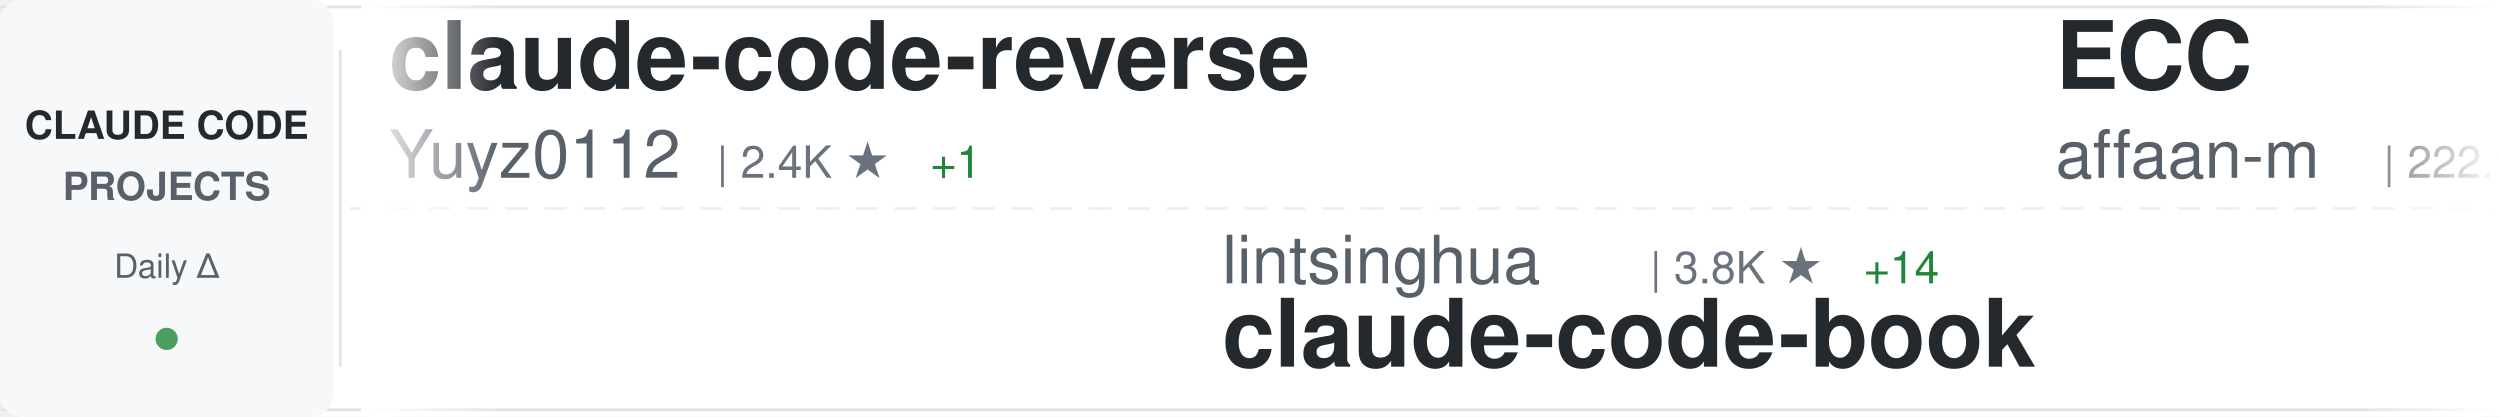
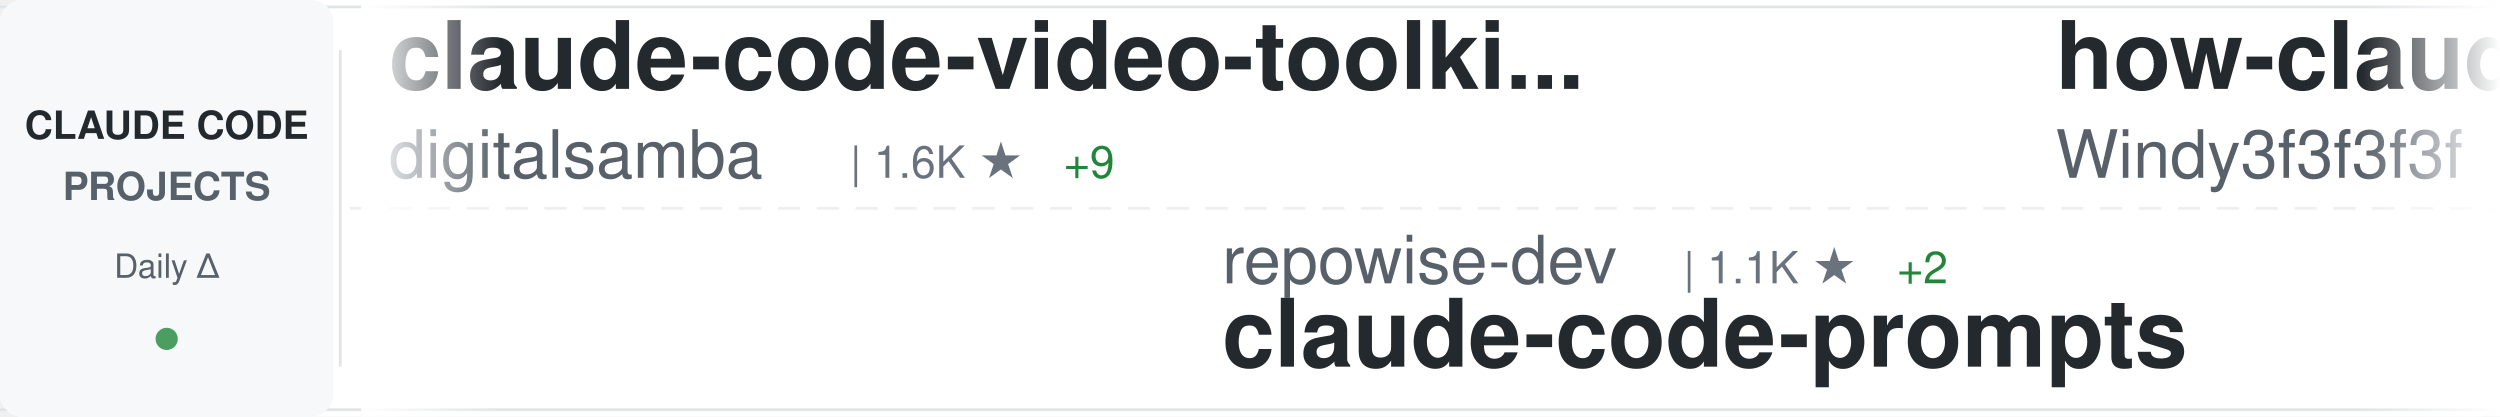
<svg xmlns="http://www.w3.org/2000/svg" width="900" height="150">
  <defs>
    <linearGradient id="awesomeLeftFade" x1="0%" y1="0%" x2="100%" y2="0%">
      <stop offset="0%" style="stop-color:#ffffff;stop-opacity:1" />
      <stop offset="100%" style="stop-color:#ffffff;stop-opacity:0" />
    </linearGradient>
    <linearGradient id="awesomeRightFade" x1="0%" y1="0%" x2="100%" y2="0%">
      <stop offset="0%" style="stop-color:#ffffff;stop-opacity:0" />
      <stop offset="100%" style="stop-color:#ffffff;stop-opacity:1" />
    </linearGradient>
  </defs>
  <rect width="900" height="150" fill="#ffffff" rx="8" />
  <rect x="0" y="2" width="900" height="1" fill="#e1e4e8" />
  <rect x="0" y="147" width="900" height="1" fill="#e1e4e8" />
  <line x1="0" y1="75" x2="900" y2="75" stroke="#e1e4e8" stroke-width="1" stroke-dasharray="8 6" opacity="0.6" />
  <rect x="0" y="0" width="120" height="150" fill="#f6f8fa" rx="8" />
  <text x="60" y="50" font-family="-apple-system, BlinkMacSystemFont, 'Segoe UI', Helvetica, Arial, sans-serif" font-size="14" font-weight="600" fill="#24292e" text-anchor="middle">CLAUDE CODE</text>
  <text x="60" y="72" font-family="-apple-system, BlinkMacSystemFont, 'Segoe UI', Helvetica, Arial, sans-serif" font-size="14" font-weight="600" fill="#586069" text-anchor="middle">PROJECTS</text>
  <text x="60" y="100" font-family="-apple-system, BlinkMacSystemFont, 'Segoe UI', Helvetica, Arial, sans-serif" font-size="12" font-weight="500" fill="#586069" text-anchor="middle">Daily Δ</text>
  <circle cx="60" cy="122" r="4" fill="#22863a" opacity="0.8" />
  <rect x="122" y="18" width="1" height="114" fill="#e1e4e8" />
  <clipPath id="awesomeTickerClip">
    <rect x="130" y="0" width="770" height="150" />
  </clipPath>
  <g clip-path="url(#awesomeTickerClip)">
    <g id="awesomeTickerItems">
      <animateTransform attributeName="transform" attributeType="XML" type="translate" from="0 0" to="-3000 0" dur="54s" repeatCount="indefinite" />
      <g transform="translate(0, 0)">
-         <text x="140" y="32" font-family="-apple-system, BlinkMacSystemFont, 'Segoe UI', Helvetica, Arial, sans-serif" font-size="34" font-weight="600" fill="#24292e">claude-code-reverse</text>
-         <text x="140" y="64" font-family="-apple-system, BlinkMacSystemFont, 'Segoe UI', Helvetica, Arial, sans-serif" font-size="24" font-weight="400" fill="#586069">Yuyz0112</text>
-         <text x="258" y="64" font-family="-apple-system, BlinkMacSystemFont, 'Segoe UI', Helvetica, Arial, sans-serif" font-size="16" font-weight="500" fill="#6a737d">| 2.4K ★</text>
-         <text x="335" y="64" font-family="-apple-system, BlinkMacSystemFont, 'Segoe UI', Helvetica, Arial, sans-serif" font-size="16" font-weight="500" fill="#22863a"> +1</text>
+         <text x="140" y="32" font-family="-apple-system, BlinkMacSystemFont, 'Segoe UI', Helvetica, Arial, sans-serif" font-size="34" font-weight="600" fill="#24292e">claude-code-video-toolki...</text>
+         <text x="140" y="64" font-family="-apple-system, BlinkMacSystemFont, 'Segoe UI', Helvetica, Arial, sans-serif" font-size="24" font-weight="400" fill="#586069">digitalsamba</text>
+         <text x="306" y="64" font-family="-apple-system, BlinkMacSystemFont, 'Segoe UI', Helvetica, Arial, sans-serif" font-size="16" font-weight="500" fill="#6a737d">| 1.6K ★</text>
+         <text x="383" y="64" font-family="-apple-system, BlinkMacSystemFont, 'Segoe UI', Helvetica, Arial, sans-serif" font-size="16" font-weight="500" fill="#22863a"> +9</text>
      </g>
      <g transform="translate(300, 0)">
-         <text x="140" y="102" font-family="-apple-system, BlinkMacSystemFont, 'Segoe UI', Helvetica, Arial, sans-serif" font-size="24" font-weight="400" fill="#586069">lintsinghua</text>
-         <text x="294" y="102" font-family="-apple-system, BlinkMacSystemFont, 'Segoe UI', Helvetica, Arial, sans-serif" font-size="16" font-weight="500" fill="#6a737d">| 3.8K ★</text>
-         <text x="371" y="102" font-family="-apple-system, BlinkMacSystemFont, 'Segoe UI', Helvetica, Arial, sans-serif" font-size="16" font-weight="500" fill="#22863a"> +14</text>
-         <text x="140" y="132" font-family="-apple-system, BlinkMacSystemFont, 'Segoe UI', Helvetica, Arial, sans-serif" font-size="34" font-weight="600" fill="#24292e">claude-code-book</text>
+         <text x="140" y="102" font-family="-apple-system, BlinkMacSystemFont, 'Segoe UI', Helvetica, Arial, sans-serif" font-size="24" font-weight="400" fill="#586069">repowise-dev</text>
+         <text x="306" y="102" font-family="-apple-system, BlinkMacSystemFont, 'Segoe UI', Helvetica, Arial, sans-serif" font-size="16" font-weight="500" fill="#6a737d">| 1.1K ★</text>
+         <text x="383" y="102" font-family="-apple-system, BlinkMacSystemFont, 'Segoe UI', Helvetica, Arial, sans-serif" font-size="16" font-weight="500" fill="#22863a"> +2</text>
+         <text x="140" y="132" font-family="-apple-system, BlinkMacSystemFont, 'Segoe UI', Helvetica, Arial, sans-serif" font-size="34" font-weight="600" fill="#24292e">claude-code-prompts</text>
      </g>
      <g transform="translate(600, 0)">
-         <text x="140" y="32" font-family="-apple-system, BlinkMacSystemFont, 'Segoe UI', Helvetica, Arial, sans-serif" font-size="34" font-weight="600" fill="#24292e">ECC</text>
-         <text x="140" y="64" font-family="-apple-system, BlinkMacSystemFont, 'Segoe UI', Helvetica, Arial, sans-serif" font-size="24" font-weight="400" fill="#586069">affaan-m</text>
-         <text x="258" y="64" font-family="-apple-system, BlinkMacSystemFont, 'Segoe UI', Helvetica, Arial, sans-serif" font-size="16" font-weight="500" fill="#6a737d">| 222.1K ★</text>
-         <text x="353" y="64" font-family="-apple-system, BlinkMacSystemFont, 'Segoe UI', Helvetica, Arial, sans-serif" font-size="16" font-weight="500" fill="#22863a"> +500</text>
+         <text x="140" y="32" font-family="-apple-system, BlinkMacSystemFont, 'Segoe UI', Helvetica, Arial, sans-serif" font-size="34" font-weight="600" fill="#24292e">how-claude-code-works</text>
+         <text x="140" y="64" font-family="-apple-system, BlinkMacSystemFont, 'Segoe UI', Helvetica, Arial, sans-serif" font-size="24" font-weight="400" fill="#586069">Windy3f3f3f3f</text>
+         <text x="318" y="64" font-family="-apple-system, BlinkMacSystemFont, 'Segoe UI', Helvetica, Arial, sans-serif" font-size="16" font-weight="500" fill="#6a737d">| 2.7K ★</text>
+         <text x="395" y="64" font-family="-apple-system, BlinkMacSystemFont, 'Segoe UI', Helvetica, Arial, sans-serif" font-size="16" font-weight="500" fill="#22863a"> +12</text>
      </g>
      <g transform="translate(900, 0)">
-         <text x="140" y="102" font-family="-apple-system, BlinkMacSystemFont, 'Segoe UI', Helvetica, Arial, sans-serif" font-size="24" font-weight="400" fill="#586069">LING71671</text>
-         <text x="270" y="102" font-family="-apple-system, BlinkMacSystemFont, 'Segoe UI', Helvetica, Arial, sans-serif" font-size="16" font-weight="500" fill="#6a737d">| 902 ★</text>
-         <text x="338" y="102" font-family="-apple-system, BlinkMacSystemFont, 'Segoe UI', Helvetica, Arial, sans-serif" font-size="16" font-weight="500" fill="#22863a"> +2</text>
-         <text x="140" y="132" font-family="-apple-system, BlinkMacSystemFont, 'Segoe UI', Helvetica, Arial, sans-serif" font-size="34" font-weight="600" fill="#24292e">Open-ClaudeCode</text>
+         <text x="140" y="102" font-family="-apple-system, BlinkMacSystemFont, 'Segoe UI', Helvetica, Arial, sans-serif" font-size="24" font-weight="400" fill="#586069">chauncygu</text>
+         <text x="270" y="102" font-family="-apple-system, BlinkMacSystemFont, 'Segoe UI', Helvetica, Arial, sans-serif" font-size="16" font-weight="500" fill="#6a737d">| 2.7K ★</text>
+         <text x="347" y="102" font-family="-apple-system, BlinkMacSystemFont, 'Segoe UI', Helvetica, Arial, sans-serif" font-size="16" font-weight="500" fill="#22863a"> +6</text>
+         <text x="140" y="132" font-family="-apple-system, BlinkMacSystemFont, 'Segoe UI', Helvetica, Arial, sans-serif" font-size="34" font-weight="600" fill="#24292e">collection-claude-code-s...</text>
      </g>
      <g transform="translate(1200, 0)">
-         <text x="140" y="32" font-family="-apple-system, BlinkMacSystemFont, 'Segoe UI', Helvetica, Arial, sans-serif" font-size="34" font-weight="600" fill="#24292e">skills</text>
-         <text x="140" y="64" font-family="-apple-system, BlinkMacSystemFont, 'Segoe UI', Helvetica, Arial, sans-serif" font-size="24" font-weight="400" fill="#586069">anthropics</text>
-         <text x="282" y="64" font-family="-apple-system, BlinkMacSystemFont, 'Segoe UI', Helvetica, Arial, sans-serif" font-size="16" font-weight="500" fill="#6a737d">| 155.5K ★</text>
-         <text x="377" y="64" font-family="-apple-system, BlinkMacSystemFont, 'Segoe UI', Helvetica, Arial, sans-serif" font-size="16" font-weight="500" fill="#22863a"> +398</text>
+         <text x="140" y="32" font-family="-apple-system, BlinkMacSystemFont, 'Segoe UI', Helvetica, Arial, sans-serif" font-size="34" font-weight="600" fill="#24292e">awesome-claude-code</text>
+         <text x="140" y="64" font-family="-apple-system, BlinkMacSystemFont, 'Segoe UI', Helvetica, Arial, sans-serif" font-size="24" font-weight="400" fill="#586069">jqueryscript</text>
+         <text x="306" y="64" font-family="-apple-system, BlinkMacSystemFont, 'Segoe UI', Helvetica, Arial, sans-serif" font-size="16" font-weight="500" fill="#6a737d">| 442 ★</text>
      </g>
      <g transform="translate(1500, 0)">
-         <text x="140" y="102" font-family="-apple-system, BlinkMacSystemFont, 'Segoe UI', Helvetica, Arial, sans-serif" font-size="24" font-weight="400" fill="#586069">alejandrobalderas</text>
-         <text x="366" y="102" font-family="-apple-system, BlinkMacSystemFont, 'Segoe UI', Helvetica, Arial, sans-serif" font-size="16" font-weight="500" fill="#6a737d">| 2.3K ★</text>
-         <text x="443" y="102" font-family="-apple-system, BlinkMacSystemFont, 'Segoe UI', Helvetica, Arial, sans-serif" font-size="16" font-weight="500" fill="#22863a"> +7</text>
-         <text x="140" y="132" font-family="-apple-system, BlinkMacSystemFont, 'Segoe UI', Helvetica, Arial, sans-serif" font-size="34" font-weight="600" fill="#24292e">claude-code-from-source</text>
+         <text x="140" y="102" font-family="-apple-system, BlinkMacSystemFont, 'Segoe UI', Helvetica, Arial, sans-serif" font-size="24" font-weight="400" fill="#586069">huangjia2019</text>
+         <text x="306" y="102" font-family="-apple-system, BlinkMacSystemFont, 'Segoe UI', Helvetica, Arial, sans-serif" font-size="16" font-weight="500" fill="#6a737d">| 890 ★</text>
+         <text x="374" y="102" font-family="-apple-system, BlinkMacSystemFont, 'Segoe UI', Helvetica, Arial, sans-serif" font-size="16" font-weight="500" fill="#22863a"> +9</text>
+         <text x="140" y="132" font-family="-apple-system, BlinkMacSystemFont, 'Segoe UI', Helvetica, Arial, sans-serif" font-size="34" font-weight="600" fill="#24292e">claude-code-engineering</text>
      </g>
      <g transform="translate(1800, 0)">
-         <text x="140" y="32" font-family="-apple-system, BlinkMacSystemFont, 'Segoe UI', Helvetica, Arial, sans-serif" font-size="34" font-weight="600" fill="#24292e">claude-code-workflows</text>
-         <text x="140" y="64" font-family="-apple-system, BlinkMacSystemFont, 'Segoe UI', Helvetica, Arial, sans-serif" font-size="24" font-weight="400" fill="#586069">OneRedOak</text>
-         <text x="270" y="64" font-family="-apple-system, BlinkMacSystemFont, 'Segoe UI', Helvetica, Arial, sans-serif" font-size="16" font-weight="500" fill="#6a737d">| 3.8K ★</text>
-         <text x="347" y="64" font-family="-apple-system, BlinkMacSystemFont, 'Segoe UI', Helvetica, Arial, sans-serif" font-size="16" font-weight="500" fill="#22863a"> +2</text>
+         <text x="140" y="32" font-family="-apple-system, BlinkMacSystemFont, 'Segoe UI', Helvetica, Arial, sans-serif" font-size="34" font-weight="600" fill="#24292e">claude-code-proxy</text>
+         <text x="140" y="64" font-family="-apple-system, BlinkMacSystemFont, 'Segoe UI', Helvetica, Arial, sans-serif" font-size="24" font-weight="400" fill="#586069">1rgs</text>
+         <text x="210" y="64" font-family="-apple-system, BlinkMacSystemFont, 'Segoe UI', Helvetica, Arial, sans-serif" font-size="16" font-weight="500" fill="#6a737d">| 3.7K ★</text>
+         <text x="287" y="64" font-family="-apple-system, BlinkMacSystemFont, 'Segoe UI', Helvetica, Arial, sans-serif" font-size="16" font-weight="500" fill="#22863a"> +2</text>
      </g>
      <g transform="translate(2100, 0)">
-         <text x="140" y="102" font-family="-apple-system, BlinkMacSystemFont, 'Segoe UI', Helvetica, Arial, sans-serif" font-size="24" font-weight="400" fill="#586069">wanshuiyin</text>
-         <text x="282" y="102" font-family="-apple-system, BlinkMacSystemFont, 'Segoe UI', Helvetica, Arial, sans-serif" font-size="16" font-weight="500" fill="#6a737d">| 12.7K ★</text>
-         <text x="368" y="102" font-family="-apple-system, BlinkMacSystemFont, 'Segoe UI', Helvetica, Arial, sans-serif" font-size="16" font-weight="500" fill="#22863a"> +50</text>
-         <text x="140" y="132" font-family="-apple-system, BlinkMacSystemFont, 'Segoe UI', Helvetica, Arial, sans-serif" font-size="34" font-weight="600" fill="#24292e">Auto-claude-code-researc...</text>
-       </g>
-       <g transform="translate(2400, 0)">
-         <text x="140" y="32" font-family="-apple-system, BlinkMacSystemFont, 'Segoe UI', Helvetica, Arial, sans-serif" font-size="34" font-weight="600" fill="#24292e">claude-code-rust</text>
-         <text x="140" y="64" font-family="-apple-system, BlinkMacSystemFont, 'Segoe UI', Helvetica, Arial, sans-serif" font-size="24" font-weight="400" fill="#586069">lorryjovens-hub</text>
-         <text x="342" y="64" font-family="-apple-system, BlinkMacSystemFont, 'Segoe UI', Helvetica, Arial, sans-serif" font-size="16" font-weight="500" fill="#6a737d">| 1.6K ★</text>
-       </g>
-       <g transform="translate(2700, 0)">
        <text x="140" y="102" font-family="-apple-system, BlinkMacSystemFont, 'Segoe UI', Helvetica, Arial, sans-serif" font-size="24" font-weight="400" fill="#586069">feiskyer</text>
        <text x="258" y="102" font-family="-apple-system, BlinkMacSystemFont, 'Segoe UI', Helvetica, Arial, sans-serif" font-size="16" font-weight="500" fill="#6a737d">| 1.6K ★</text>
        <text x="335" y="102" font-family="-apple-system, BlinkMacSystemFont, 'Segoe UI', Helvetica, Arial, sans-serif" font-size="16" font-weight="500" fill="#22863a"> +2</text>
        <text x="140" y="132" font-family="-apple-system, BlinkMacSystemFont, 'Segoe UI', Helvetica, Arial, sans-serif" font-size="34" font-weight="600" fill="#24292e">claude-code-settings</text>
      </g>
+       <g transform="translate(2400, 0)">
+         <text x="140" y="32" font-family="-apple-system, BlinkMacSystemFont, 'Segoe UI', Helvetica, Arial, sans-serif" font-size="34" font-weight="600" fill="#24292e">learn-claude-code</text>
+         <text x="140" y="64" font-family="-apple-system, BlinkMacSystemFont, 'Segoe UI', Helvetica, Arial, sans-serif" font-size="24" font-weight="400" fill="#586069">shareAI-lab</text>
+         <text x="294" y="64" font-family="-apple-system, BlinkMacSystemFont, 'Segoe UI', Helvetica, Arial, sans-serif" font-size="16" font-weight="500" fill="#6a737d">| 68.6K ★</text>
+         <text x="380" y="64" font-family="-apple-system, BlinkMacSystemFont, 'Segoe UI', Helvetica, Arial, sans-serif" font-size="16" font-weight="500" fill="#22863a"> +149</text>
+       </g>
+       <g transform="translate(2700, 0)">
+         <text x="140" y="102" font-family="-apple-system, BlinkMacSystemFont, 'Segoe UI', Helvetica, Arial, sans-serif" font-size="24" font-weight="400" fill="#586069">wanshuiyin</text>
+         <text x="282" y="102" font-family="-apple-system, BlinkMacSystemFont, 'Segoe UI', Helvetica, Arial, sans-serif" font-size="16" font-weight="500" fill="#6a737d">| 12.7K ★</text>
+         <text x="368" y="102" font-family="-apple-system, BlinkMacSystemFont, 'Segoe UI', Helvetica, Arial, sans-serif" font-size="16" font-weight="500" fill="#22863a"> +47</text>
+         <text x="140" y="132" font-family="-apple-system, BlinkMacSystemFont, 'Segoe UI', Helvetica, Arial, sans-serif" font-size="34" font-weight="600" fill="#24292e">Auto-claude-code-researc...</text>
+       </g>
      <g transform="translate(3000, 0)">
-         <text x="140" y="32" font-family="-apple-system, BlinkMacSystemFont, 'Segoe UI', Helvetica, Arial, sans-serif" font-size="34" font-weight="600" fill="#24292e">claude-code-reverse</text>
-         <text x="140" y="64" font-family="-apple-system, BlinkMacSystemFont, 'Segoe UI', Helvetica, Arial, sans-serif" font-size="24" font-weight="400" fill="#586069">Yuyz0112</text>
-         <text x="258" y="64" font-family="-apple-system, BlinkMacSystemFont, 'Segoe UI', Helvetica, Arial, sans-serif" font-size="16" font-weight="500" fill="#6a737d">| 2.4K ★</text>
-         <text x="335" y="64" font-family="-apple-system, BlinkMacSystemFont, 'Segoe UI', Helvetica, Arial, sans-serif" font-size="16" font-weight="500" fill="#22863a"> +1</text>
+         <text x="140" y="32" font-family="-apple-system, BlinkMacSystemFont, 'Segoe UI', Helvetica, Arial, sans-serif" font-size="34" font-weight="600" fill="#24292e">claude-code-video-toolki...</text>
+         <text x="140" y="64" font-family="-apple-system, BlinkMacSystemFont, 'Segoe UI', Helvetica, Arial, sans-serif" font-size="24" font-weight="400" fill="#586069">digitalsamba</text>
+         <text x="306" y="64" font-family="-apple-system, BlinkMacSystemFont, 'Segoe UI', Helvetica, Arial, sans-serif" font-size="16" font-weight="500" fill="#6a737d">| 1.6K ★</text>
+         <text x="383" y="64" font-family="-apple-system, BlinkMacSystemFont, 'Segoe UI', Helvetica, Arial, sans-serif" font-size="16" font-weight="500" fill="#22863a"> +9</text>
      </g>
      <g transform="translate(3300, 0)">
-         <text x="140" y="102" font-family="-apple-system, BlinkMacSystemFont, 'Segoe UI', Helvetica, Arial, sans-serif" font-size="24" font-weight="400" fill="#586069">lintsinghua</text>
-         <text x="294" y="102" font-family="-apple-system, BlinkMacSystemFont, 'Segoe UI', Helvetica, Arial, sans-serif" font-size="16" font-weight="500" fill="#6a737d">| 3.8K ★</text>
-         <text x="371" y="102" font-family="-apple-system, BlinkMacSystemFont, 'Segoe UI', Helvetica, Arial, sans-serif" font-size="16" font-weight="500" fill="#22863a"> +14</text>
-         <text x="140" y="132" font-family="-apple-system, BlinkMacSystemFont, 'Segoe UI', Helvetica, Arial, sans-serif" font-size="34" font-weight="600" fill="#24292e">claude-code-book</text>
+         <text x="140" y="102" font-family="-apple-system, BlinkMacSystemFont, 'Segoe UI', Helvetica, Arial, sans-serif" font-size="24" font-weight="400" fill="#586069">repowise-dev</text>
+         <text x="306" y="102" font-family="-apple-system, BlinkMacSystemFont, 'Segoe UI', Helvetica, Arial, sans-serif" font-size="16" font-weight="500" fill="#6a737d">| 1.1K ★</text>
+         <text x="383" y="102" font-family="-apple-system, BlinkMacSystemFont, 'Segoe UI', Helvetica, Arial, sans-serif" font-size="16" font-weight="500" fill="#22863a"> +2</text>
+         <text x="140" y="132" font-family="-apple-system, BlinkMacSystemFont, 'Segoe UI', Helvetica, Arial, sans-serif" font-size="34" font-weight="600" fill="#24292e">claude-code-prompts</text>
      </g>
      <g transform="translate(3600, 0)">
-         <text x="140" y="32" font-family="-apple-system, BlinkMacSystemFont, 'Segoe UI', Helvetica, Arial, sans-serif" font-size="34" font-weight="600" fill="#24292e">ECC</text>
-         <text x="140" y="64" font-family="-apple-system, BlinkMacSystemFont, 'Segoe UI', Helvetica, Arial, sans-serif" font-size="24" font-weight="400" fill="#586069">affaan-m</text>
-         <text x="258" y="64" font-family="-apple-system, BlinkMacSystemFont, 'Segoe UI', Helvetica, Arial, sans-serif" font-size="16" font-weight="500" fill="#6a737d">| 222.1K ★</text>
-         <text x="353" y="64" font-family="-apple-system, BlinkMacSystemFont, 'Segoe UI', Helvetica, Arial, sans-serif" font-size="16" font-weight="500" fill="#22863a"> +500</text>
+         <text x="140" y="32" font-family="-apple-system, BlinkMacSystemFont, 'Segoe UI', Helvetica, Arial, sans-serif" font-size="34" font-weight="600" fill="#24292e">how-claude-code-works</text>
+         <text x="140" y="64" font-family="-apple-system, BlinkMacSystemFont, 'Segoe UI', Helvetica, Arial, sans-serif" font-size="24" font-weight="400" fill="#586069">Windy3f3f3f3f</text>
+         <text x="318" y="64" font-family="-apple-system, BlinkMacSystemFont, 'Segoe UI', Helvetica, Arial, sans-serif" font-size="16" font-weight="500" fill="#6a737d">| 2.7K ★</text>
+         <text x="395" y="64" font-family="-apple-system, BlinkMacSystemFont, 'Segoe UI', Helvetica, Arial, sans-serif" font-size="16" font-weight="500" fill="#22863a"> +12</text>
      </g>
      <g transform="translate(3900, 0)">
-         <text x="140" y="102" font-family="-apple-system, BlinkMacSystemFont, 'Segoe UI', Helvetica, Arial, sans-serif" font-size="24" font-weight="400" fill="#586069">LING71671</text>
-         <text x="270" y="102" font-family="-apple-system, BlinkMacSystemFont, 'Segoe UI', Helvetica, Arial, sans-serif" font-size="16" font-weight="500" fill="#6a737d">| 902 ★</text>
-         <text x="338" y="102" font-family="-apple-system, BlinkMacSystemFont, 'Segoe UI', Helvetica, Arial, sans-serif" font-size="16" font-weight="500" fill="#22863a"> +2</text>
-         <text x="140" y="132" font-family="-apple-system, BlinkMacSystemFont, 'Segoe UI', Helvetica, Arial, sans-serif" font-size="34" font-weight="600" fill="#24292e">Open-ClaudeCode</text>
+         <text x="140" y="102" font-family="-apple-system, BlinkMacSystemFont, 'Segoe UI', Helvetica, Arial, sans-serif" font-size="24" font-weight="400" fill="#586069">chauncygu</text>
+         <text x="270" y="102" font-family="-apple-system, BlinkMacSystemFont, 'Segoe UI', Helvetica, Arial, sans-serif" font-size="16" font-weight="500" fill="#6a737d">| 2.7K ★</text>
+         <text x="347" y="102" font-family="-apple-system, BlinkMacSystemFont, 'Segoe UI', Helvetica, Arial, sans-serif" font-size="16" font-weight="500" fill="#22863a"> +6</text>
+         <text x="140" y="132" font-family="-apple-system, BlinkMacSystemFont, 'Segoe UI', Helvetica, Arial, sans-serif" font-size="34" font-weight="600" fill="#24292e">collection-claude-code-s...</text>
      </g>
    </g>
  </g>
  <rect x="130" y="0" width="50" height="150" fill="url(#awesomeLeftFade)" />
  <rect x="850" y="0" width="50" height="150" fill="url(#awesomeRightFade)" />
</svg>
